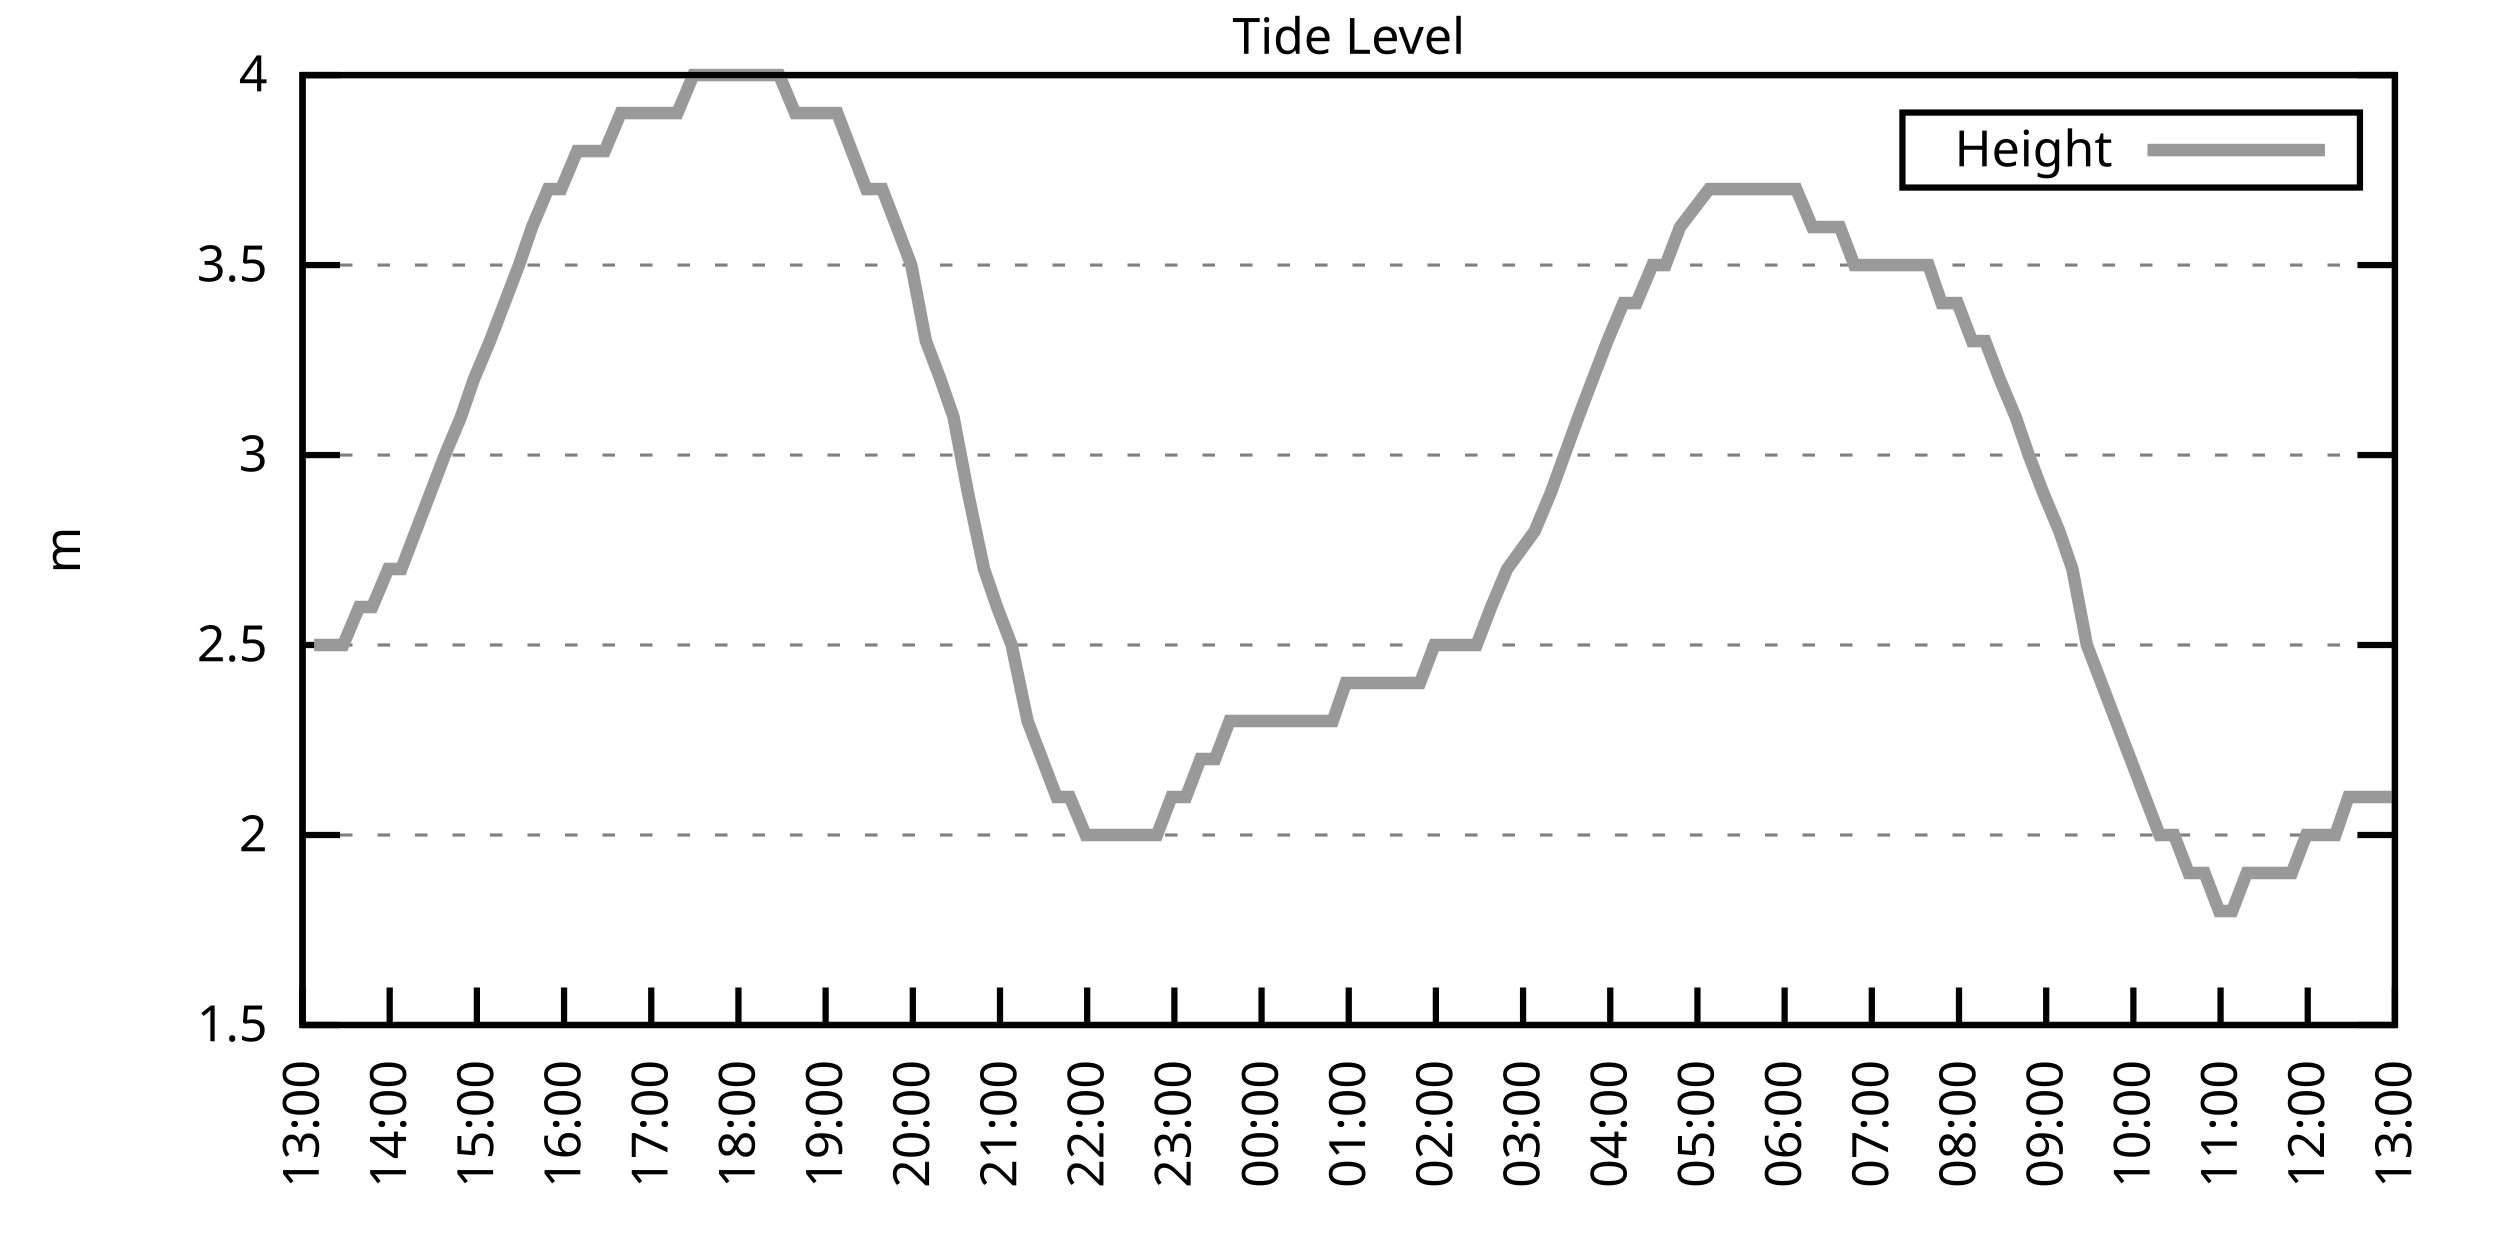
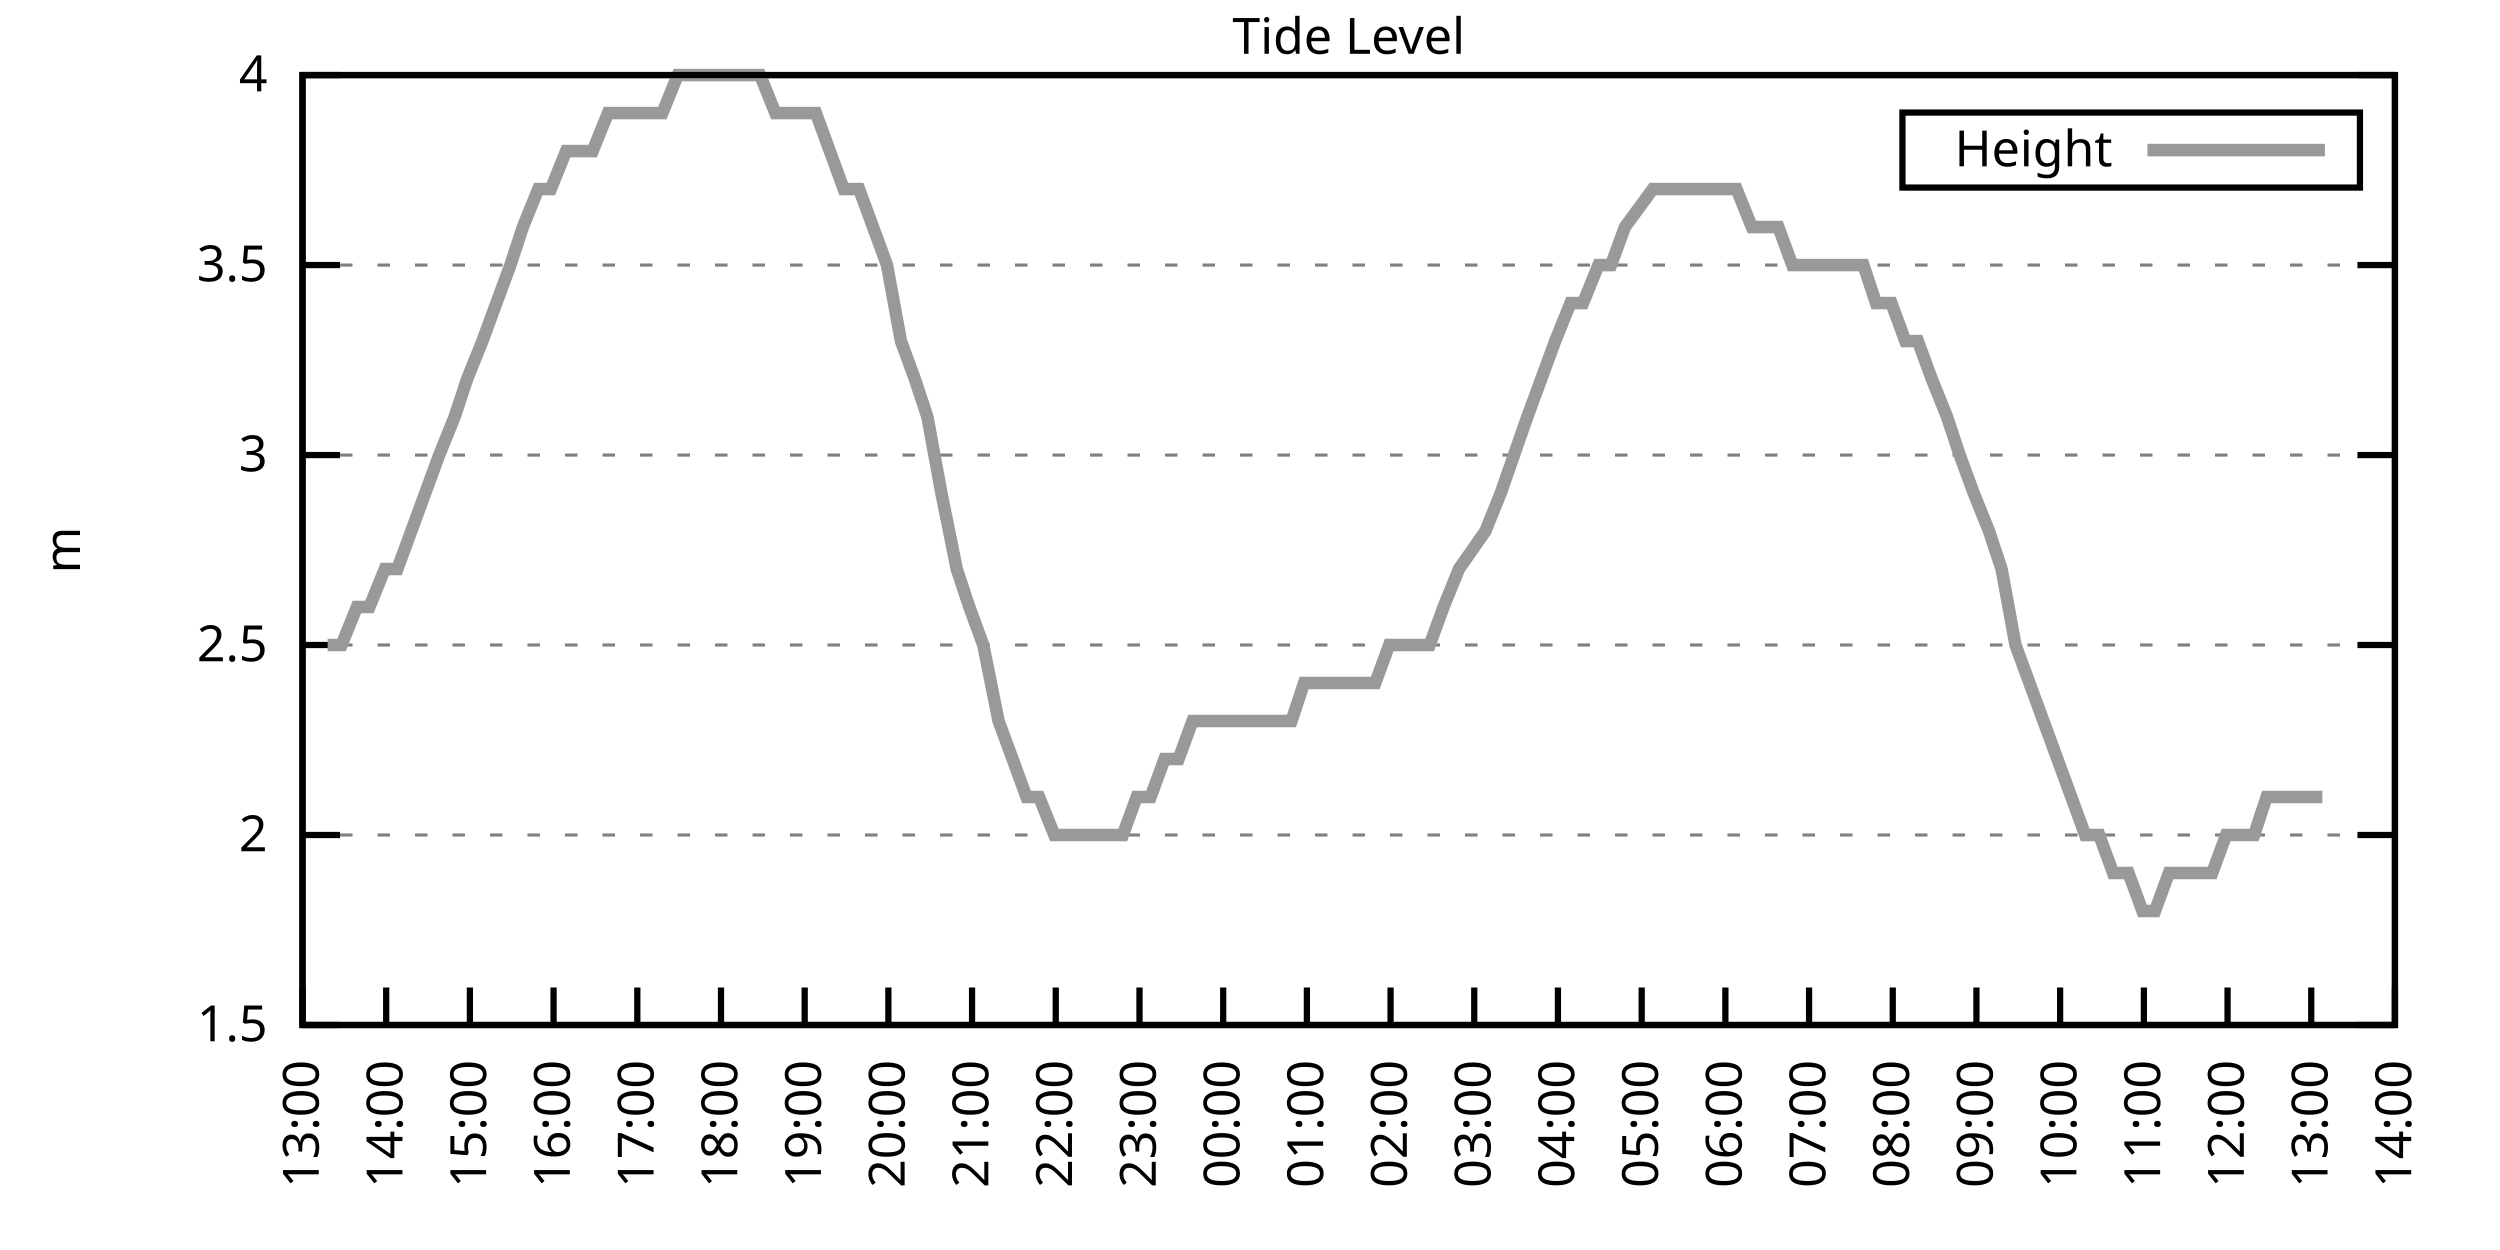
<svg xmlns="http://www.w3.org/2000/svg" xmlns:xlink="http://www.w3.org/1999/xlink" width="400" height="200" viewBox="0 0 400 200">
  <g id="gnuplot_canvas">
    <rect x="0" y="0" width="400" height="200" fill="none" />
    <defs>
      <circle id="gpDot" r="0.5" stroke-width="0.5" stroke="currentColor" />
      <path id="gpPt0" stroke-width="0.333" stroke="currentColor" d="M-1,0 h2 M0,-1 v2" />
      <path id="gpPt1" stroke-width="0.333" stroke="currentColor" d="M-1,-1 L1,1 M1,-1 L-1,1" />
      <path id="gpPt2" stroke-width="0.333" stroke="currentColor" d="M-1,0 L1,0 M0,-1 L0,1 M-1,-1 L1,1 M-1,1 L1,-1" />
      <rect id="gpPt3" stroke-width="0.333" stroke="currentColor" x="-1" y="-1" width="2" height="2" />
      <rect id="gpPt4" stroke-width="0.333" stroke="currentColor" fill="currentColor" x="-1" y="-1" width="2" height="2" />
      <circle id="gpPt5" stroke-width="0.333" stroke="currentColor" cx="0" cy="0" r="1" />
      <use xlink:href="#gpPt5" id="gpPt6" fill="currentColor" stroke="none" />
      <path id="gpPt7" stroke-width="0.333" stroke="currentColor" d="M0,-1.33 L-1.33,0.67 L1.33,0.67 z" />
      <use xlink:href="#gpPt7" id="gpPt8" fill="currentColor" stroke="none" />
      <use xlink:href="#gpPt7" id="gpPt9" stroke="currentColor" transform="rotate(180)" />
      <use xlink:href="#gpPt9" id="gpPt10" fill="currentColor" stroke="none" />
      <use xlink:href="#gpPt3" id="gpPt11" stroke="currentColor" transform="rotate(45)" />
      <use xlink:href="#gpPt11" id="gpPt12" fill="currentColor" stroke="none" />
      <path id="gpPt13" stroke-width="0.333" stroke="currentColor" d="M0,1.330 L1.265,0.411 L0.782,-1.067 L-0.782,-1.076 L-1.265,0.411 z" />
      <use xlink:href="#gpPt13" id="gpPt14" fill="currentColor" stroke="none" />
      <filter id="textbox" filterUnits="objectBoundingBox" x="0" y="0" height="1" width="1">
        <feFlood flood-color="white" flood-opacity="1" result="bgnd" />
        <feComposite in="SourceGraphic" in2="bgnd" operator="atop" />
      </filter>
      <filter id="greybox" filterUnits="objectBoundingBox" x="0" y="0" height="1" width="1">
        <feFlood flood-color="lightgrey" flood-opacity="1" result="grey" />
        <feComposite in="SourceGraphic" in2="grey" operator="atop" />
      </filter>
    </defs>
    <g fill="none" color="white" stroke="currentColor" stroke-width="1.00" stroke-linecap="butt" stroke-linejoin="miter">
</g>
    <g fill="none" color="black" stroke="currentColor" stroke-width="1.00" stroke-linecap="butt" stroke-linejoin="miter">
      <g stroke="none" shape-rendering="crispEdges">
        <polygon fill="rgb(255, 255, 255)" points="48.40,164.00 383.18,164.00 383.18,12.02 48.40,12.02 " />
      </g>
    </g>
    <g fill="none" color="black" stroke="currentColor" stroke-width="1.00" stroke-linecap="butt" stroke-linejoin="miter">
</g>
    <g fill="none" color="black" stroke="black" stroke-width="0.50" stroke-linecap="butt" stroke-linejoin="miter">
</g>
    <g fill="none" color="gray" stroke="currentColor" stroke-width="0.50" stroke-linecap="butt" stroke-linejoin="miter">
      <path stroke="gray" stroke-dasharray="2,4" class="gridline" d="M48.40,164.00 L383.19,164.00  " />
    </g>
    <g fill="none" color="gray" stroke="gray" stroke-width="1.00" stroke-linecap="butt" stroke-linejoin="miter">
</g>
    <g fill="none" color="black" stroke="currentColor" stroke-width="1.00" stroke-linecap="butt" stroke-linejoin="miter">
      <path stroke="black" d="M48.40,164.00 L54.40,164.00 M383.19,164.00 L377.19,164.00  " />
      <g transform="translate(42.80,166.60)" stroke="none" fill="black" font-family="Sans" font-size="8.00" text-anchor="end">
        <text>
          <tspan font-family="Sans"> 1.5</tspan>
        </text>
      </g>
    </g>
    <g fill="none" color="black" stroke="currentColor" stroke-width="1.00" stroke-linecap="butt" stroke-linejoin="miter">
</g>
    <g fill="none" color="black" stroke="black" stroke-width="0.50" stroke-linecap="butt" stroke-linejoin="miter">
</g>
    <g fill="none" color="gray" stroke="currentColor" stroke-width="0.50" stroke-linecap="butt" stroke-linejoin="miter">
      <path stroke="gray" stroke-dasharray="2,4" class="gridline" d="M48.40,133.60 L383.19,133.60  " />
    </g>
    <g fill="none" color="gray" stroke="gray" stroke-width="1.00" stroke-linecap="butt" stroke-linejoin="miter">
</g>
    <g fill="none" color="black" stroke="currentColor" stroke-width="1.00" stroke-linecap="butt" stroke-linejoin="miter">
      <path stroke="black" d="M48.40,133.60 L54.40,133.60 M383.19,133.60 L377.19,133.60  " />
      <g transform="translate(42.80,136.20)" stroke="none" fill="black" font-family="Sans" font-size="8.00" text-anchor="end">
        <text>
          <tspan font-family="Sans"> 2</tspan>
        </text>
      </g>
    </g>
    <g fill="none" color="black" stroke="currentColor" stroke-width="1.00" stroke-linecap="butt" stroke-linejoin="miter">
</g>
    <g fill="none" color="black" stroke="black" stroke-width="0.50" stroke-linecap="butt" stroke-linejoin="miter">
</g>
    <g fill="none" color="gray" stroke="currentColor" stroke-width="0.50" stroke-linecap="butt" stroke-linejoin="miter">
      <path stroke="gray" stroke-dasharray="2,4" class="gridline" d="M48.40,103.20 L383.19,103.20  " />
    </g>
    <g fill="none" color="gray" stroke="gray" stroke-width="1.00" stroke-linecap="butt" stroke-linejoin="miter">
</g>
    <g fill="none" color="black" stroke="currentColor" stroke-width="1.00" stroke-linecap="butt" stroke-linejoin="miter">
      <path stroke="black" d="M48.40,103.20 L54.40,103.20 M383.19,103.20 L377.19,103.20  " />
      <g transform="translate(42.80,105.80)" stroke="none" fill="black" font-family="Sans" font-size="8.00" text-anchor="end">
        <text>
          <tspan font-family="Sans"> 2.5</tspan>
        </text>
      </g>
    </g>
    <g fill="none" color="black" stroke="currentColor" stroke-width="1.00" stroke-linecap="butt" stroke-linejoin="miter">
</g>
    <g fill="none" color="black" stroke="black" stroke-width="0.50" stroke-linecap="butt" stroke-linejoin="miter">
</g>
    <g fill="none" color="gray" stroke="currentColor" stroke-width="0.50" stroke-linecap="butt" stroke-linejoin="miter">
      <path stroke="gray" stroke-dasharray="2,4" class="gridline" d="M48.40,72.81 L383.19,72.81  " />
    </g>
    <g fill="none" color="gray" stroke="gray" stroke-width="1.00" stroke-linecap="butt" stroke-linejoin="miter">
</g>
    <g fill="none" color="black" stroke="currentColor" stroke-width="1.00" stroke-linecap="butt" stroke-linejoin="miter">
      <path stroke="black" d="M48.40,72.81 L54.40,72.81 M383.19,72.81 L377.19,72.81  " />
      <g transform="translate(42.80,75.41)" stroke="none" fill="black" font-family="Sans" font-size="8.00" text-anchor="end">
        <text>
          <tspan font-family="Sans"> 3</tspan>
        </text>
      </g>
    </g>
    <g fill="none" color="black" stroke="currentColor" stroke-width="1.00" stroke-linecap="butt" stroke-linejoin="miter">
</g>
    <g fill="none" color="black" stroke="black" stroke-width="0.50" stroke-linecap="butt" stroke-linejoin="miter">
</g>
    <g fill="none" color="gray" stroke="currentColor" stroke-width="0.50" stroke-linecap="butt" stroke-linejoin="miter">
      <path stroke="gray" stroke-dasharray="2,4" class="gridline" d="M48.40,42.41 L383.19,42.41  " />
    </g>
    <g fill="none" color="gray" stroke="gray" stroke-width="1.00" stroke-linecap="butt" stroke-linejoin="miter">
</g>
    <g fill="none" color="black" stroke="currentColor" stroke-width="1.00" stroke-linecap="butt" stroke-linejoin="miter">
      <path stroke="black" d="M48.40,42.41 L54.40,42.41 M383.19,42.41 L377.19,42.41  " />
      <g transform="translate(42.80,45.01)" stroke="none" fill="black" font-family="Sans" font-size="8.00" text-anchor="end">
        <text>
          <tspan font-family="Sans"> 3.5</tspan>
        </text>
      </g>
    </g>
    <g fill="none" color="black" stroke="currentColor" stroke-width="1.00" stroke-linecap="butt" stroke-linejoin="miter">
</g>
    <g fill="none" color="black" stroke="black" stroke-width="0.50" stroke-linecap="butt" stroke-linejoin="miter">
</g>
    <g fill="none" color="gray" stroke="currentColor" stroke-width="0.50" stroke-linecap="butt" stroke-linejoin="miter">
      <path stroke="gray" stroke-dasharray="2,4" class="gridline" d="M48.40,12.01 L383.19,12.01  " />
    </g>
    <g fill="none" color="gray" stroke="gray" stroke-width="1.00" stroke-linecap="butt" stroke-linejoin="miter">
</g>
    <g fill="none" color="black" stroke="currentColor" stroke-width="1.00" stroke-linecap="butt" stroke-linejoin="miter">
      <path stroke="black" d="M48.40,12.01 L54.40,12.01 M383.19,12.01 L377.19,12.01  " />
      <g transform="translate(42.80,14.61)" stroke="none" fill="black" font-family="Sans" font-size="8.00" text-anchor="end">
        <text>
          <tspan font-family="Sans"> 4</tspan>
        </text>
      </g>
    </g>
    <g fill="none" color="black" stroke="currentColor" stroke-width="1.00" stroke-linecap="butt" stroke-linejoin="miter">
      <path stroke="black" d="M48.40,164.00 L48.40,158.00  " />
      <g transform="translate(51.00,169.60) rotate(270.00)" stroke="none" fill="black" font-family="Sans" font-size="8.00" text-anchor="end">
        <text>
          <tspan font-family="Sans">13:00</tspan>
        </text>
      </g>
    </g>
    <g fill="none" color="black" stroke="currentColor" stroke-width="1.00" stroke-linecap="butt" stroke-linejoin="miter">
-       <path stroke="black" d="M62.35,164.00 L62.35,158.00  " />
-       <g transform="translate(64.95,169.60) rotate(270.00)" stroke="none" fill="black" font-family="Sans" font-size="8.00" text-anchor="end">
+       <path stroke="black" d="M61.79,164.00 L61.79,158.00  " />
+       <g transform="translate(64.39,169.60) rotate(270.00)" stroke="none" fill="black" font-family="Sans" font-size="8.00" text-anchor="end">
        <text>
          <tspan font-family="Sans">14:00</tspan>
        </text>
      </g>
    </g>
    <g fill="none" color="black" stroke="currentColor" stroke-width="1.00" stroke-linecap="butt" stroke-linejoin="miter">
-       <path stroke="black" d="M76.30,164.00 L76.30,158.00  " />
-       <g transform="translate(78.90,169.60) rotate(270.00)" stroke="none" fill="black" font-family="Sans" font-size="8.00" text-anchor="end">
+       <path stroke="black" d="M75.18,164.00 L75.18,158.00  " />
+       <g transform="translate(77.78,169.60) rotate(270.00)" stroke="none" fill="black" font-family="Sans" font-size="8.00" text-anchor="end">
        <text>
          <tspan font-family="Sans">15:00</tspan>
        </text>
      </g>
    </g>
    <g fill="none" color="black" stroke="currentColor" stroke-width="1.00" stroke-linecap="butt" stroke-linejoin="miter">
-       <path stroke="black" d="M90.25,164.00 L90.25,158.00  " />
-       <g transform="translate(92.85,169.60) rotate(270.00)" stroke="none" fill="black" font-family="Sans" font-size="8.00" text-anchor="end">
+       <path stroke="black" d="M88.57,164.00 L88.57,158.00  " />
+       <g transform="translate(91.17,169.60) rotate(270.00)" stroke="none" fill="black" font-family="Sans" font-size="8.00" text-anchor="end">
        <text>
          <tspan font-family="Sans">16:00</tspan>
        </text>
      </g>
    </g>
    <g fill="none" color="black" stroke="currentColor" stroke-width="1.00" stroke-linecap="butt" stroke-linejoin="miter">
-       <path stroke="black" d="M104.20,164.00 L104.20,158.00  " />
-       <g transform="translate(106.80,169.60) rotate(270.00)" stroke="none" fill="black" font-family="Sans" font-size="8.00" text-anchor="end">
+       <path stroke="black" d="M101.97,164.00 L101.97,158.00  " />
+       <g transform="translate(104.57,169.60) rotate(270.00)" stroke="none" fill="black" font-family="Sans" font-size="8.00" text-anchor="end">
        <text>
          <tspan font-family="Sans">17:00</tspan>
        </text>
      </g>
    </g>
    <g fill="none" color="black" stroke="currentColor" stroke-width="1.00" stroke-linecap="butt" stroke-linejoin="miter">
-       <path stroke="black" d="M118.15,164.00 L118.15,158.00  " />
-       <g transform="translate(120.75,169.60) rotate(270.00)" stroke="none" fill="black" font-family="Sans" font-size="8.00" text-anchor="end">
+       <path stroke="black" d="M115.36,164.00 L115.36,158.00  " />
+       <g transform="translate(117.96,169.60) rotate(270.00)" stroke="none" fill="black" font-family="Sans" font-size="8.00" text-anchor="end">
        <text>
          <tspan font-family="Sans">18:00</tspan>
        </text>
      </g>
    </g>
    <g fill="none" color="black" stroke="currentColor" stroke-width="1.00" stroke-linecap="butt" stroke-linejoin="miter">
-       <path stroke="black" d="M132.10,164.00 L132.10,158.00  " />
-       <g transform="translate(134.70,169.60) rotate(270.00)" stroke="none" fill="black" font-family="Sans" font-size="8.00" text-anchor="end">
+       <path stroke="black" d="M128.75,164.00 L128.75,158.00  " />
+       <g transform="translate(131.35,169.60) rotate(270.00)" stroke="none" fill="black" font-family="Sans" font-size="8.00" text-anchor="end">
        <text>
          <tspan font-family="Sans">19:00</tspan>
        </text>
      </g>
    </g>
    <g fill="none" color="black" stroke="currentColor" stroke-width="1.00" stroke-linecap="butt" stroke-linejoin="miter">
-       <path stroke="black" d="M146.05,164.00 L146.05,158.00  " />
-       <g transform="translate(148.65,169.60) rotate(270.00)" stroke="none" fill="black" font-family="Sans" font-size="8.00" text-anchor="end">
+       <path stroke="black" d="M142.14,164.00 L142.14,158.00  " />
+       <g transform="translate(144.74,169.60) rotate(270.00)" stroke="none" fill="black" font-family="Sans" font-size="8.00" text-anchor="end">
        <text>
          <tspan font-family="Sans">20:00</tspan>
        </text>
      </g>
    </g>
    <g fill="none" color="black" stroke="currentColor" stroke-width="1.00" stroke-linecap="butt" stroke-linejoin="miter">
-       <path stroke="black" d="M160.00,164.00 L160.00,158.00  " />
-       <g transform="translate(162.60,169.60) rotate(270.00)" stroke="none" fill="black" font-family="Sans" font-size="8.00" text-anchor="end">
+       <path stroke="black" d="M155.53,164.00 L155.53,158.00  " />
+       <g transform="translate(158.13,169.60) rotate(270.00)" stroke="none" fill="black" font-family="Sans" font-size="8.00" text-anchor="end">
        <text>
          <tspan font-family="Sans">21:00</tspan>
        </text>
      </g>
    </g>
    <g fill="none" color="black" stroke="currentColor" stroke-width="1.00" stroke-linecap="butt" stroke-linejoin="miter">
-       <path stroke="black" d="M173.95,164.00 L173.95,158.00  " />
-       <g transform="translate(176.55,169.60) rotate(270.00)" stroke="none" fill="black" font-family="Sans" font-size="8.00" text-anchor="end">
+       <path stroke="black" d="M168.92,164.00 L168.92,158.00  " />
+       <g transform="translate(171.52,169.60) rotate(270.00)" stroke="none" fill="black" font-family="Sans" font-size="8.00" text-anchor="end">
        <text>
          <tspan font-family="Sans">22:00</tspan>
        </text>
      </g>
    </g>
    <g fill="none" color="black" stroke="currentColor" stroke-width="1.00" stroke-linecap="butt" stroke-linejoin="miter">
-       <path stroke="black" d="M187.90,164.00 L187.90,158.00  " />
-       <g transform="translate(190.50,169.60) rotate(270.00)" stroke="none" fill="black" font-family="Sans" font-size="8.00" text-anchor="end">
+       <path stroke="black" d="M182.32,164.00 L182.32,158.00  " />
+       <g transform="translate(184.92,169.60) rotate(270.00)" stroke="none" fill="black" font-family="Sans" font-size="8.00" text-anchor="end">
        <text>
          <tspan font-family="Sans">23:00</tspan>
        </text>
      </g>
    </g>
    <g fill="none" color="black" stroke="currentColor" stroke-width="1.00" stroke-linecap="butt" stroke-linejoin="miter">
-       <path stroke="black" d="M201.85,164.00 L201.85,158.00  " />
-       <g transform="translate(204.45,169.60) rotate(270.00)" stroke="none" fill="black" font-family="Sans" font-size="8.00" text-anchor="end">
+       <path stroke="black" d="M195.71,164.00 L195.71,158.00  " />
+       <g transform="translate(198.31,169.60) rotate(270.00)" stroke="none" fill="black" font-family="Sans" font-size="8.00" text-anchor="end">
        <text>
          <tspan font-family="Sans">00:00</tspan>
        </text>
      </g>
    </g>
    <g fill="none" color="black" stroke="currentColor" stroke-width="1.00" stroke-linecap="butt" stroke-linejoin="miter">
-       <path stroke="black" d="M215.80,164.00 L215.80,158.00  " />
-       <g transform="translate(218.40,169.60) rotate(270.00)" stroke="none" fill="black" font-family="Sans" font-size="8.00" text-anchor="end">
+       <path stroke="black" d="M209.10,164.00 L209.10,158.00  " />
+       <g transform="translate(211.70,169.60) rotate(270.00)" stroke="none" fill="black" font-family="Sans" font-size="8.00" text-anchor="end">
        <text>
          <tspan font-family="Sans">01:00</tspan>
        </text>
      </g>
    </g>
    <g fill="none" color="black" stroke="currentColor" stroke-width="1.00" stroke-linecap="butt" stroke-linejoin="miter">
-       <path stroke="black" d="M229.74,164.00 L229.74,158.00  " />
-       <g transform="translate(232.34,169.60) rotate(270.00)" stroke="none" fill="black" font-family="Sans" font-size="8.00" text-anchor="end">
+       <path stroke="black" d="M222.49,164.00 L222.49,158.00  " />
+       <g transform="translate(225.09,169.60) rotate(270.00)" stroke="none" fill="black" font-family="Sans" font-size="8.00" text-anchor="end">
        <text>
          <tspan font-family="Sans">02:00</tspan>
        </text>
      </g>
    </g>
    <g fill="none" color="black" stroke="currentColor" stroke-width="1.00" stroke-linecap="butt" stroke-linejoin="miter">
-       <path stroke="black" d="M243.69,164.00 L243.69,158.00  " />
-       <g transform="translate(246.29,169.60) rotate(270.00)" stroke="none" fill="black" font-family="Sans" font-size="8.00" text-anchor="end">
+       <path stroke="black" d="M235.88,164.00 L235.88,158.00  " />
+       <g transform="translate(238.48,169.60) rotate(270.00)" stroke="none" fill="black" font-family="Sans" font-size="8.00" text-anchor="end">
        <text>
          <tspan font-family="Sans">03:00</tspan>
        </text>
      </g>
    </g>
    <g fill="none" color="black" stroke="currentColor" stroke-width="1.00" stroke-linecap="butt" stroke-linejoin="miter">
-       <path stroke="black" d="M257.64,164.00 L257.64,158.00  " />
-       <g transform="translate(260.24,169.60) rotate(270.00)" stroke="none" fill="black" font-family="Sans" font-size="8.00" text-anchor="end">
+       <path stroke="black" d="M249.27,164.00 L249.27,158.00  " />
+       <g transform="translate(251.87,169.60) rotate(270.00)" stroke="none" fill="black" font-family="Sans" font-size="8.00" text-anchor="end">
        <text>
          <tspan font-family="Sans">04:00</tspan>
        </text>
      </g>
    </g>
    <g fill="none" color="black" stroke="currentColor" stroke-width="1.00" stroke-linecap="butt" stroke-linejoin="miter">
-       <path stroke="black" d="M271.59,164.00 L271.59,158.00  " />
-       <g transform="translate(274.19,169.60) rotate(270.00)" stroke="none" fill="black" font-family="Sans" font-size="8.00" text-anchor="end">
+       <path stroke="black" d="M262.67,164.00 L262.67,158.00  " />
+       <g transform="translate(265.27,169.60) rotate(270.00)" stroke="none" fill="black" font-family="Sans" font-size="8.00" text-anchor="end">
        <text>
          <tspan font-family="Sans">05:00</tspan>
        </text>
      </g>
    </g>
    <g fill="none" color="black" stroke="currentColor" stroke-width="1.00" stroke-linecap="butt" stroke-linejoin="miter">
-       <path stroke="black" d="M285.54,164.00 L285.54,158.00  " />
-       <g transform="translate(288.14,169.60) rotate(270.00)" stroke="none" fill="black" font-family="Sans" font-size="8.00" text-anchor="end">
+       <path stroke="black" d="M276.06,164.00 L276.06,158.00  " />
+       <g transform="translate(278.66,169.60) rotate(270.00)" stroke="none" fill="black" font-family="Sans" font-size="8.00" text-anchor="end">
        <text>
          <tspan font-family="Sans">06:00</tspan>
        </text>
      </g>
    </g>
    <g fill="none" color="black" stroke="currentColor" stroke-width="1.00" stroke-linecap="butt" stroke-linejoin="miter">
-       <path stroke="black" d="M299.49,164.00 L299.49,158.00  " />
-       <g transform="translate(302.09,169.60) rotate(270.00)" stroke="none" fill="black" font-family="Sans" font-size="8.00" text-anchor="end">
+       <path stroke="black" d="M289.45,164.00 L289.45,158.00  " />
+       <g transform="translate(292.05,169.60) rotate(270.00)" stroke="none" fill="black" font-family="Sans" font-size="8.00" text-anchor="end">
        <text>
          <tspan font-family="Sans">07:00</tspan>
        </text>
      </g>
    </g>
    <g fill="none" color="black" stroke="currentColor" stroke-width="1.00" stroke-linecap="butt" stroke-linejoin="miter">
-       <path stroke="black" d="M313.44,164.00 L313.44,158.00  " />
-       <g transform="translate(316.04,169.60) rotate(270.00)" stroke="none" fill="black" font-family="Sans" font-size="8.00" text-anchor="end">
+       <path stroke="black" d="M302.84,164.00 L302.84,158.00  " />
+       <g transform="translate(305.44,169.60) rotate(270.00)" stroke="none" fill="black" font-family="Sans" font-size="8.00" text-anchor="end">
        <text>
          <tspan font-family="Sans">08:00</tspan>
        </text>
      </g>
    </g>
    <g fill="none" color="black" stroke="currentColor" stroke-width="1.00" stroke-linecap="butt" stroke-linejoin="miter">
-       <path stroke="black" d="M327.39,164.00 L327.39,158.00  " />
-       <g transform="translate(329.99,169.60) rotate(270.00)" stroke="none" fill="black" font-family="Sans" font-size="8.00" text-anchor="end">
+       <path stroke="black" d="M316.23,164.00 L316.23,158.00  " />
+       <g transform="translate(318.83,169.60) rotate(270.00)" stroke="none" fill="black" font-family="Sans" font-size="8.00" text-anchor="end">
        <text>
          <tspan font-family="Sans">09:00</tspan>
        </text>
      </g>
    </g>
    <g fill="none" color="black" stroke="currentColor" stroke-width="1.00" stroke-linecap="butt" stroke-linejoin="miter">
-       <path stroke="black" d="M341.34,164.00 L341.34,158.00  " />
-       <g transform="translate(343.94,169.60) rotate(270.00)" stroke="none" fill="black" font-family="Sans" font-size="8.00" text-anchor="end">
+       <path stroke="black" d="M329.62,164.00 L329.62,158.00  " />
+       <g transform="translate(332.22,169.60) rotate(270.00)" stroke="none" fill="black" font-family="Sans" font-size="8.00" text-anchor="end">
        <text>
          <tspan font-family="Sans">10:00</tspan>
        </text>
      </g>
    </g>
    <g fill="none" color="black" stroke="currentColor" stroke-width="1.00" stroke-linecap="butt" stroke-linejoin="miter">
-       <path stroke="black" d="M355.29,164.00 L355.29,158.00  " />
-       <g transform="translate(357.89,169.60) rotate(270.00)" stroke="none" fill="black" font-family="Sans" font-size="8.00" text-anchor="end">
+       <path stroke="black" d="M343.02,164.00 L343.02,158.00  " />
+       <g transform="translate(345.62,169.60) rotate(270.00)" stroke="none" fill="black" font-family="Sans" font-size="8.00" text-anchor="end">
        <text>
          <tspan font-family="Sans">11:00</tspan>
        </text>
      </g>
    </g>
    <g fill="none" color="black" stroke="currentColor" stroke-width="1.00" stroke-linecap="butt" stroke-linejoin="miter">
-       <path stroke="black" d="M369.24,164.00 L369.24,158.00  " />
-       <g transform="translate(371.84,169.60) rotate(270.00)" stroke="none" fill="black" font-family="Sans" font-size="8.00" text-anchor="end">
+       <path stroke="black" d="M356.41,164.00 L356.41,158.00  " />
+       <g transform="translate(359.01,169.60) rotate(270.00)" stroke="none" fill="black" font-family="Sans" font-size="8.00" text-anchor="end">
        <text>
          <tspan font-family="Sans">12:00</tspan>
+         </text>
+       </g>
+     </g>
+     <g fill="none" color="black" stroke="currentColor" stroke-width="1.00" stroke-linecap="butt" stroke-linejoin="miter">
+       <path stroke="black" d="M369.80,164.00 L369.80,158.00  " />
+       <g transform="translate(372.40,169.60) rotate(270.00)" stroke="none" fill="black" font-family="Sans" font-size="8.00" text-anchor="end">
+         <text>
+           <tspan font-family="Sans">13:00</tspan>
        </text>
      </g>
    </g>
    <g fill="none" color="black" stroke="currentColor" stroke-width="1.00" stroke-linecap="butt" stroke-linejoin="miter">
      <path stroke="black" d="M383.19,164.00 L383.19,158.00  " />
      <g transform="translate(385.79,169.60) rotate(270.00)" stroke="none" fill="black" font-family="Sans" font-size="8.00" text-anchor="end">
        <text>
-           <tspan font-family="Sans">13:00</tspan>
+           <tspan font-family="Sans">14:00</tspan>
        </text>
      </g>
    </g>
    <g fill="none" color="black" stroke="currentColor" stroke-width="1.00" stroke-linecap="butt" stroke-linejoin="miter">
</g>
    <g fill="none" color="black" stroke="currentColor" stroke-width="1.00" stroke-linecap="butt" stroke-linejoin="miter">
      <path stroke="black" d="M48.40,12.01 L48.40,164.00 L383.19,164.00 L383.19,12.01 L48.40,12.01 Z  " />
    </g>
    <g fill="none" color="black" stroke="currentColor" stroke-width="1.00" stroke-linecap="butt" stroke-linejoin="miter">
</g>
    <g fill="none" color="black" stroke="currentColor" stroke-width="1.00" stroke-linecap="butt" stroke-linejoin="miter">
      <path stroke="black" d="M304.39,30.01 L304.39,18.01 L377.59,18.01 L377.59,30.01 L304.39,30.01 Z  " />
    </g>
    <g id="Tide_level_plot_1">
      <g fill="none" color="white" stroke="black" stroke-width="2.00" stroke-linecap="butt" stroke-linejoin="miter">
</g>
      <g fill="none" color="black" stroke="currentColor" stroke-width="2.00" stroke-linecap="butt" stroke-linejoin="miter">
        <g transform="translate(337.99,26.61)" stroke="none" fill="black" font-family="Sans" font-size="8.00" text-anchor="end">
          <text>
            <tspan font-family="Sans">Height</tspan>
          </text>
        </g>
      </g>
      <g fill="none" color="black" stroke="currentColor" stroke-width="2.00" stroke-linecap="butt" stroke-linejoin="miter">
-         <path stroke="rgb(153, 153, 153)" d="M343.59,24.01 L371.99,24.01 M50.26,103.20 L52.58,103.20 L54.91,103.20 L57.47,97.12 L59.56,97.12 L62.12,91.04   L64.21,91.04 L66.53,84.97 L68.86,78.89 L71.18,72.81 L73.74,66.73 L75.83,60.65 L78.39,54.57 L80.72,48.49   L83.04,42.41 L85.13,36.33 L87.69,30.25 L89.78,30.25 L92.34,24.17 L94.43,24.17 L96.76,24.17 L99.32,18.09   L101.41,18.09 L103.73,18.09 L106.06,18.09 L108.38,18.09 L110.94,12.01 L113.03,12.01 L115.36,12.01 L117.92,12.01   L120.24,12.01 L122.33,12.01 L124.66,12.01 L127.22,18.09 L129.54,18.09 L131.63,18.09 L133.96,18.09 L136.28,24.17   L138.61,30.25 L141.16,30.25 L143.49,36.33 L145.81,42.41 L148.14,54.57 L150.46,60.65 L152.56,66.73 L154.88,78.89   L157.44,91.04 L159.53,97.12 L161.86,103.20 L164.41,115.36 L166.74,121.44 L169.06,127.52 L171.16,127.52 L173.71,133.60   L176.04,133.60 L178.13,133.60 L180.46,133.60 L183.01,133.60 L185.11,133.60 L187.43,127.52 L189.76,127.52 L192.08,121.44   L194.41,121.44 L196.73,115.36 L199.06,115.36 L201.38,115.36 L203.94,115.36 L206.26,115.36 L208.59,115.36 L210.91,115.36   L213.24,115.36 L215.33,109.28 L217.89,109.28 L220.21,109.28 L222.30,109.28 L224.40,109.28 L227.19,109.28 L229.51,103.20   L231.60,103.20 L234.16,103.20 L236.25,103.20 L238.58,97.12 L241.14,91.04 L245.55,84.97 L248.11,78.89 L252.53,66.73   L254.85,60.65 L257.18,54.57 L259.74,48.49 L261.83,48.49 L264.39,42.41 L266.48,42.41 L268.80,36.33 L273.45,30.25   L276.01,30.25 L278.10,30.25 L280.66,30.25 L282.75,30.25 L285.08,30.25 L287.40,30.25 L289.96,36.33 L292.29,36.33   L294.38,36.33 L296.70,42.41 L299.03,42.41 L301.58,42.41 L303.68,42.41 L306.00,42.41 L308.56,42.41 L310.65,48.49   L313.21,48.49 L315.53,54.57 L317.63,54.57 L319.95,60.65 L322.51,66.73 L324.60,72.81 L326.93,78.89 L329.48,84.97   L331.58,91.04 L333.90,103.20 L336.23,109.28 L338.55,115.36 L340.88,121.44 L343.20,127.52 L345.53,133.60 L347.85,133.60   L350.18,139.68 L352.73,139.68 L355.06,145.76 L357.15,145.76 L359.48,139.68 L361.80,139.68 L364.13,139.68 L366.68,139.68   L369.01,133.60 L371.10,133.60 L373.66,133.60 L375.75,127.52 L378.08,127.52 L380.63,127.52 L382.96,127.52  " />
+         <path stroke="rgb(153, 153, 153)" d="M343.59,24.01 L371.99,24.01 M52.42,103.20 L54.65,103.20 L57.10,97.12 L59.11,97.12 L61.57,91.04 L63.58,91.04   L65.81,84.97 L68.04,78.89 L70.27,72.81 L72.73,66.73 L74.74,60.65 L77.19,54.57 L79.42,48.49 L81.66,42.41   L83.66,36.33 L86.12,30.25 L88.13,30.25 L90.58,24.17 L92.59,24.17 L94.82,24.17 L97.28,18.09 L99.29,18.09   L101.52,18.09 L103.75,18.09 L105.98,18.09 L108.44,12.01 L110.45,12.01 L112.68,12.01 L115.13,12.01 L117.37,12.01   L119.38,12.01 L121.61,12.01 L124.06,18.09 L126.29,18.09 L128.30,18.09 L130.54,18.09 L132.77,24.17 L135.00,30.25   L137.45,30.25 L139.69,36.33 L141.92,42.41 L144.15,54.57 L146.38,60.65 L148.39,66.73 L150.62,78.89 L153.08,91.04   L155.09,97.12 L157.32,103.20 L159.77,115.36 L162.01,121.44 L164.24,127.52 L166.25,127.52 L168.70,133.60 L170.93,133.60   L172.94,133.60 L175.17,133.60 L177.63,133.60 L179.64,133.60 L181.87,127.52 L184.10,127.52 L186.33,121.44 L188.57,121.44   L190.80,115.36 L193.03,115.36 L195.26,115.36 L197.72,115.36 L199.95,115.36 L202.18,115.36 L204.41,115.36 L206.64,115.36   L208.65,109.28 L211.11,109.28 L213.34,109.28 L215.35,109.28 L217.36,109.28 L220.04,109.28 L222.27,103.20 L224.28,103.20   L226.73,103.20 L228.74,103.20 L230.97,97.12 L233.43,91.04 L237.67,84.97 L240.12,78.89 L244.36,66.73 L246.60,60.65   L248.83,54.57 L251.28,48.49 L253.29,48.49 L255.75,42.41 L257.76,42.41 L259.99,36.33 L264.45,30.25 L266.91,30.25   L268.92,30.25 L271.37,30.25 L273.38,30.25 L275.61,30.25 L277.84,30.25 L280.30,36.33 L282.53,36.33 L284.54,36.33   L286.77,42.41 L289.00,42.41 L291.46,42.41 L293.47,42.41 L295.70,42.41 L298.15,42.41 L300.16,48.49 L302.62,48.49   L304.85,54.57 L306.86,54.57 L309.09,60.65 L311.54,66.73 L313.55,72.81 L315.79,78.89 L318.24,84.97 L320.25,91.04   L322.48,103.20 L324.71,109.28 L326.95,115.36 L329.18,121.44 L331.41,127.52 L333.64,133.60 L335.87,133.60 L338.10,139.68   L340.56,139.68 L342.79,145.76 L344.80,145.76 L347.03,139.68 L349.26,139.68 L351.50,139.68 L353.95,139.68 L356.18,133.60   L358.19,133.60 L360.65,133.60 L362.66,127.52 L364.89,127.52 L367.34,127.52 L369.58,127.52 L371.58,127.52  " />
      </g>
    </g>
    <g fill="none" color="black" stroke="currentColor" stroke-width="2.00" stroke-linecap="butt" stroke-linejoin="miter">
</g>
    <g fill="none" color="black" stroke="black" stroke-width="1.00" stroke-linecap="butt" stroke-linejoin="miter">
</g>
    <g fill="none" color="black" stroke="currentColor" stroke-width="1.00" stroke-linecap="butt" stroke-linejoin="miter">
      <path stroke="black" d="M48.40,12.01 L48.40,164.00 L383.19,164.00 L383.19,12.01 L48.40,12.01 Z  " />
      <g transform="translate(12.80,88.01) rotate(270.00)" stroke="none" fill="black" font-family="Sans" font-size="8.00" text-anchor="middle">
        <text>
          <tspan font-family="Sans">m</tspan>
        </text>
      </g>
    </g>
    <g fill="none" color="black" stroke="currentColor" stroke-width="1.00" stroke-linecap="butt" stroke-linejoin="miter">
</g>
    <g fill="none" color="black" stroke="currentColor" stroke-width="1.00" stroke-linecap="butt" stroke-linejoin="miter">
      <g transform="translate(215.79,8.61)" stroke="none" fill="black" font-family="Sans" font-size="8.00" text-anchor="middle">
        <text>
          <tspan font-family="Sans">Tide Level</tspan>
        </text>
      </g>
    </g>
    <g fill="none" color="black" stroke="currentColor" stroke-width="1.00" stroke-linecap="butt" stroke-linejoin="miter">
</g>
  </g>
</svg>
